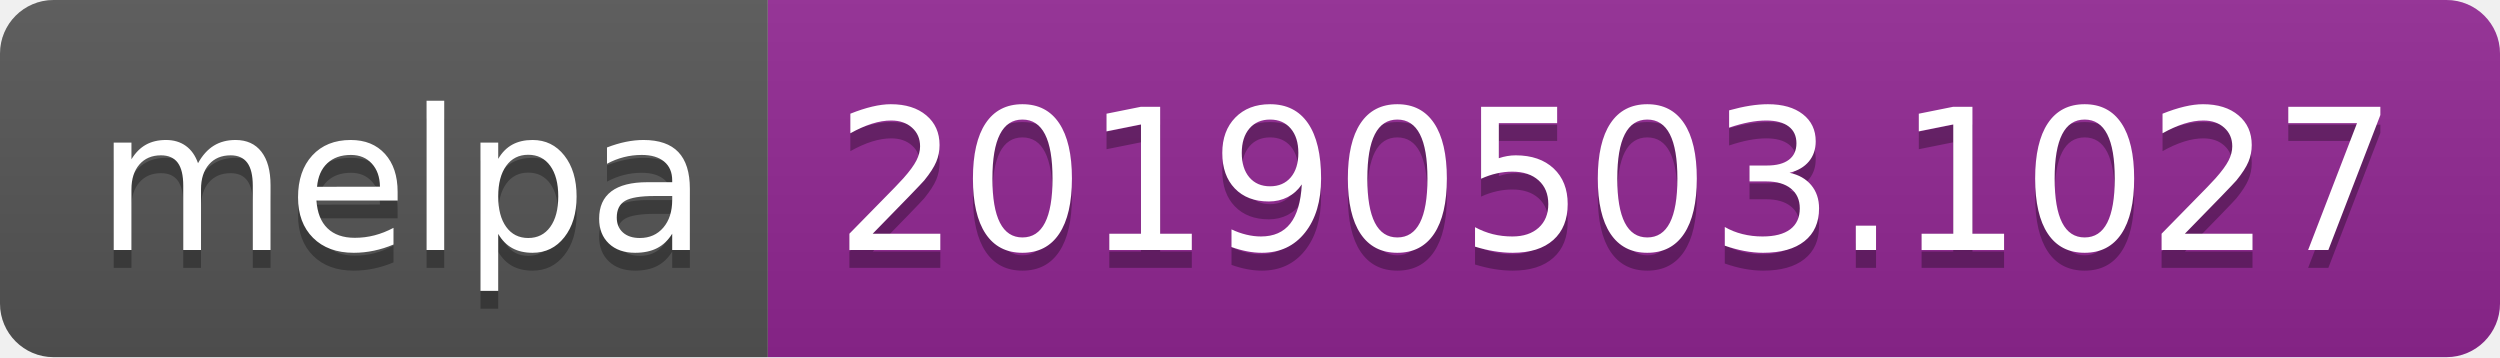
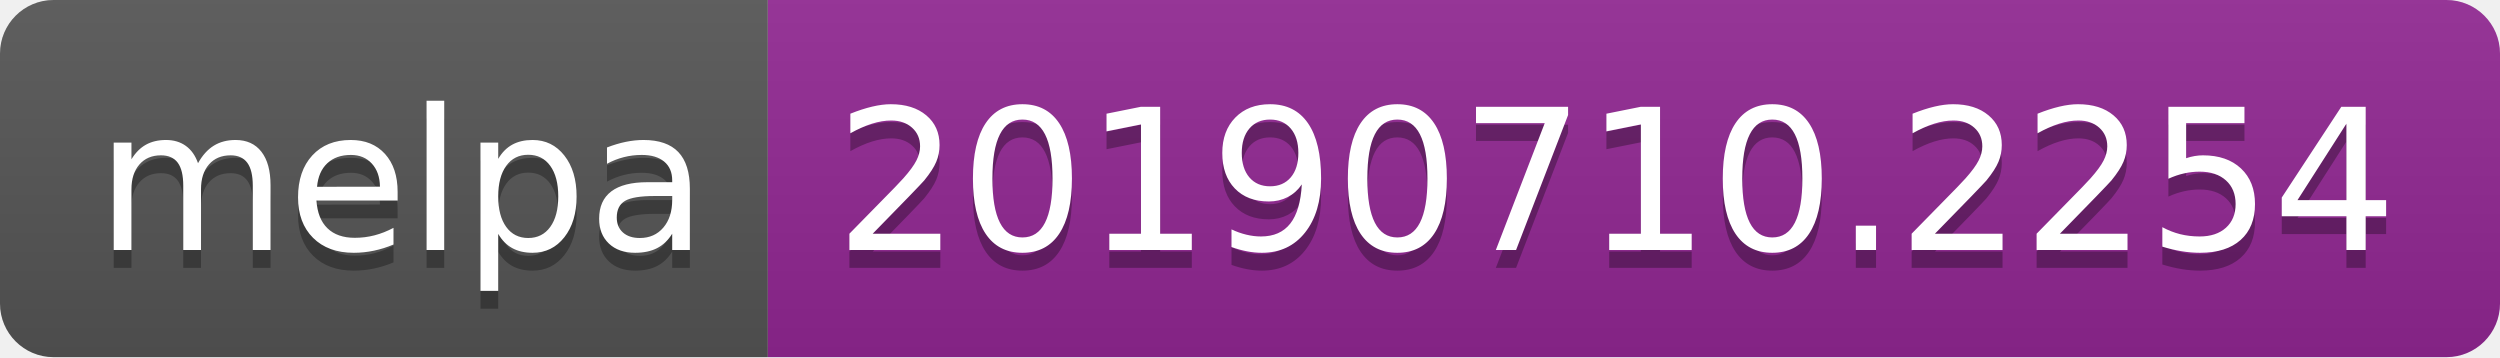
<svg xmlns="http://www.w3.org/2000/svg" width="140" height="20">
  <linearGradient id="b" x2="0" y2="100%">
    <stop offset="0" stop-color="#bbb" stop-opacity=".1" />
    <stop offset="1" stop-opacity=".1" />
  </linearGradient>
  <clipPath id="a">
    <rect width="140" height="20" rx="3" fill="#fff" />
  </clipPath>
  <g clip-path="url(#a)">
    <path fill="#555" d="M0 0h43v20H0z" />
    <path fill="#922793" d="M43 0h97v20H43z" />
    <path fill="url(#b)" d="M0 0h140v20H0z" />
  </g>
  <g fill="#fff" text-anchor="middle" font-family="DejaVu Sans,Verdana,Geneva,sans-serif" font-size="110">
    <text x="225" y="150" fill="#010101" fill-opacity=".3" transform="scale(.1)" textLength="330">melpa</text>
    <text x="225" y="140" transform="scale(.1)" textLength="330">melpa</text>
-     <text x="905" y="150" fill="#010101" fill-opacity=".3" transform="scale(.1)" textLength="870">20190503.1027</text>
-     <text x="905" y="140" transform="scale(.1)" textLength="870">20190503.1027</text>
+     <text x="905" y="150" fill="#010101" fill-opacity=".3" transform="scale(.1)" textLength="870">20190710.2254</text>
+     <text x="905" y="140" transform="scale(.1)" textLength="870">20190710.2254</text>
  </g>
</svg>
